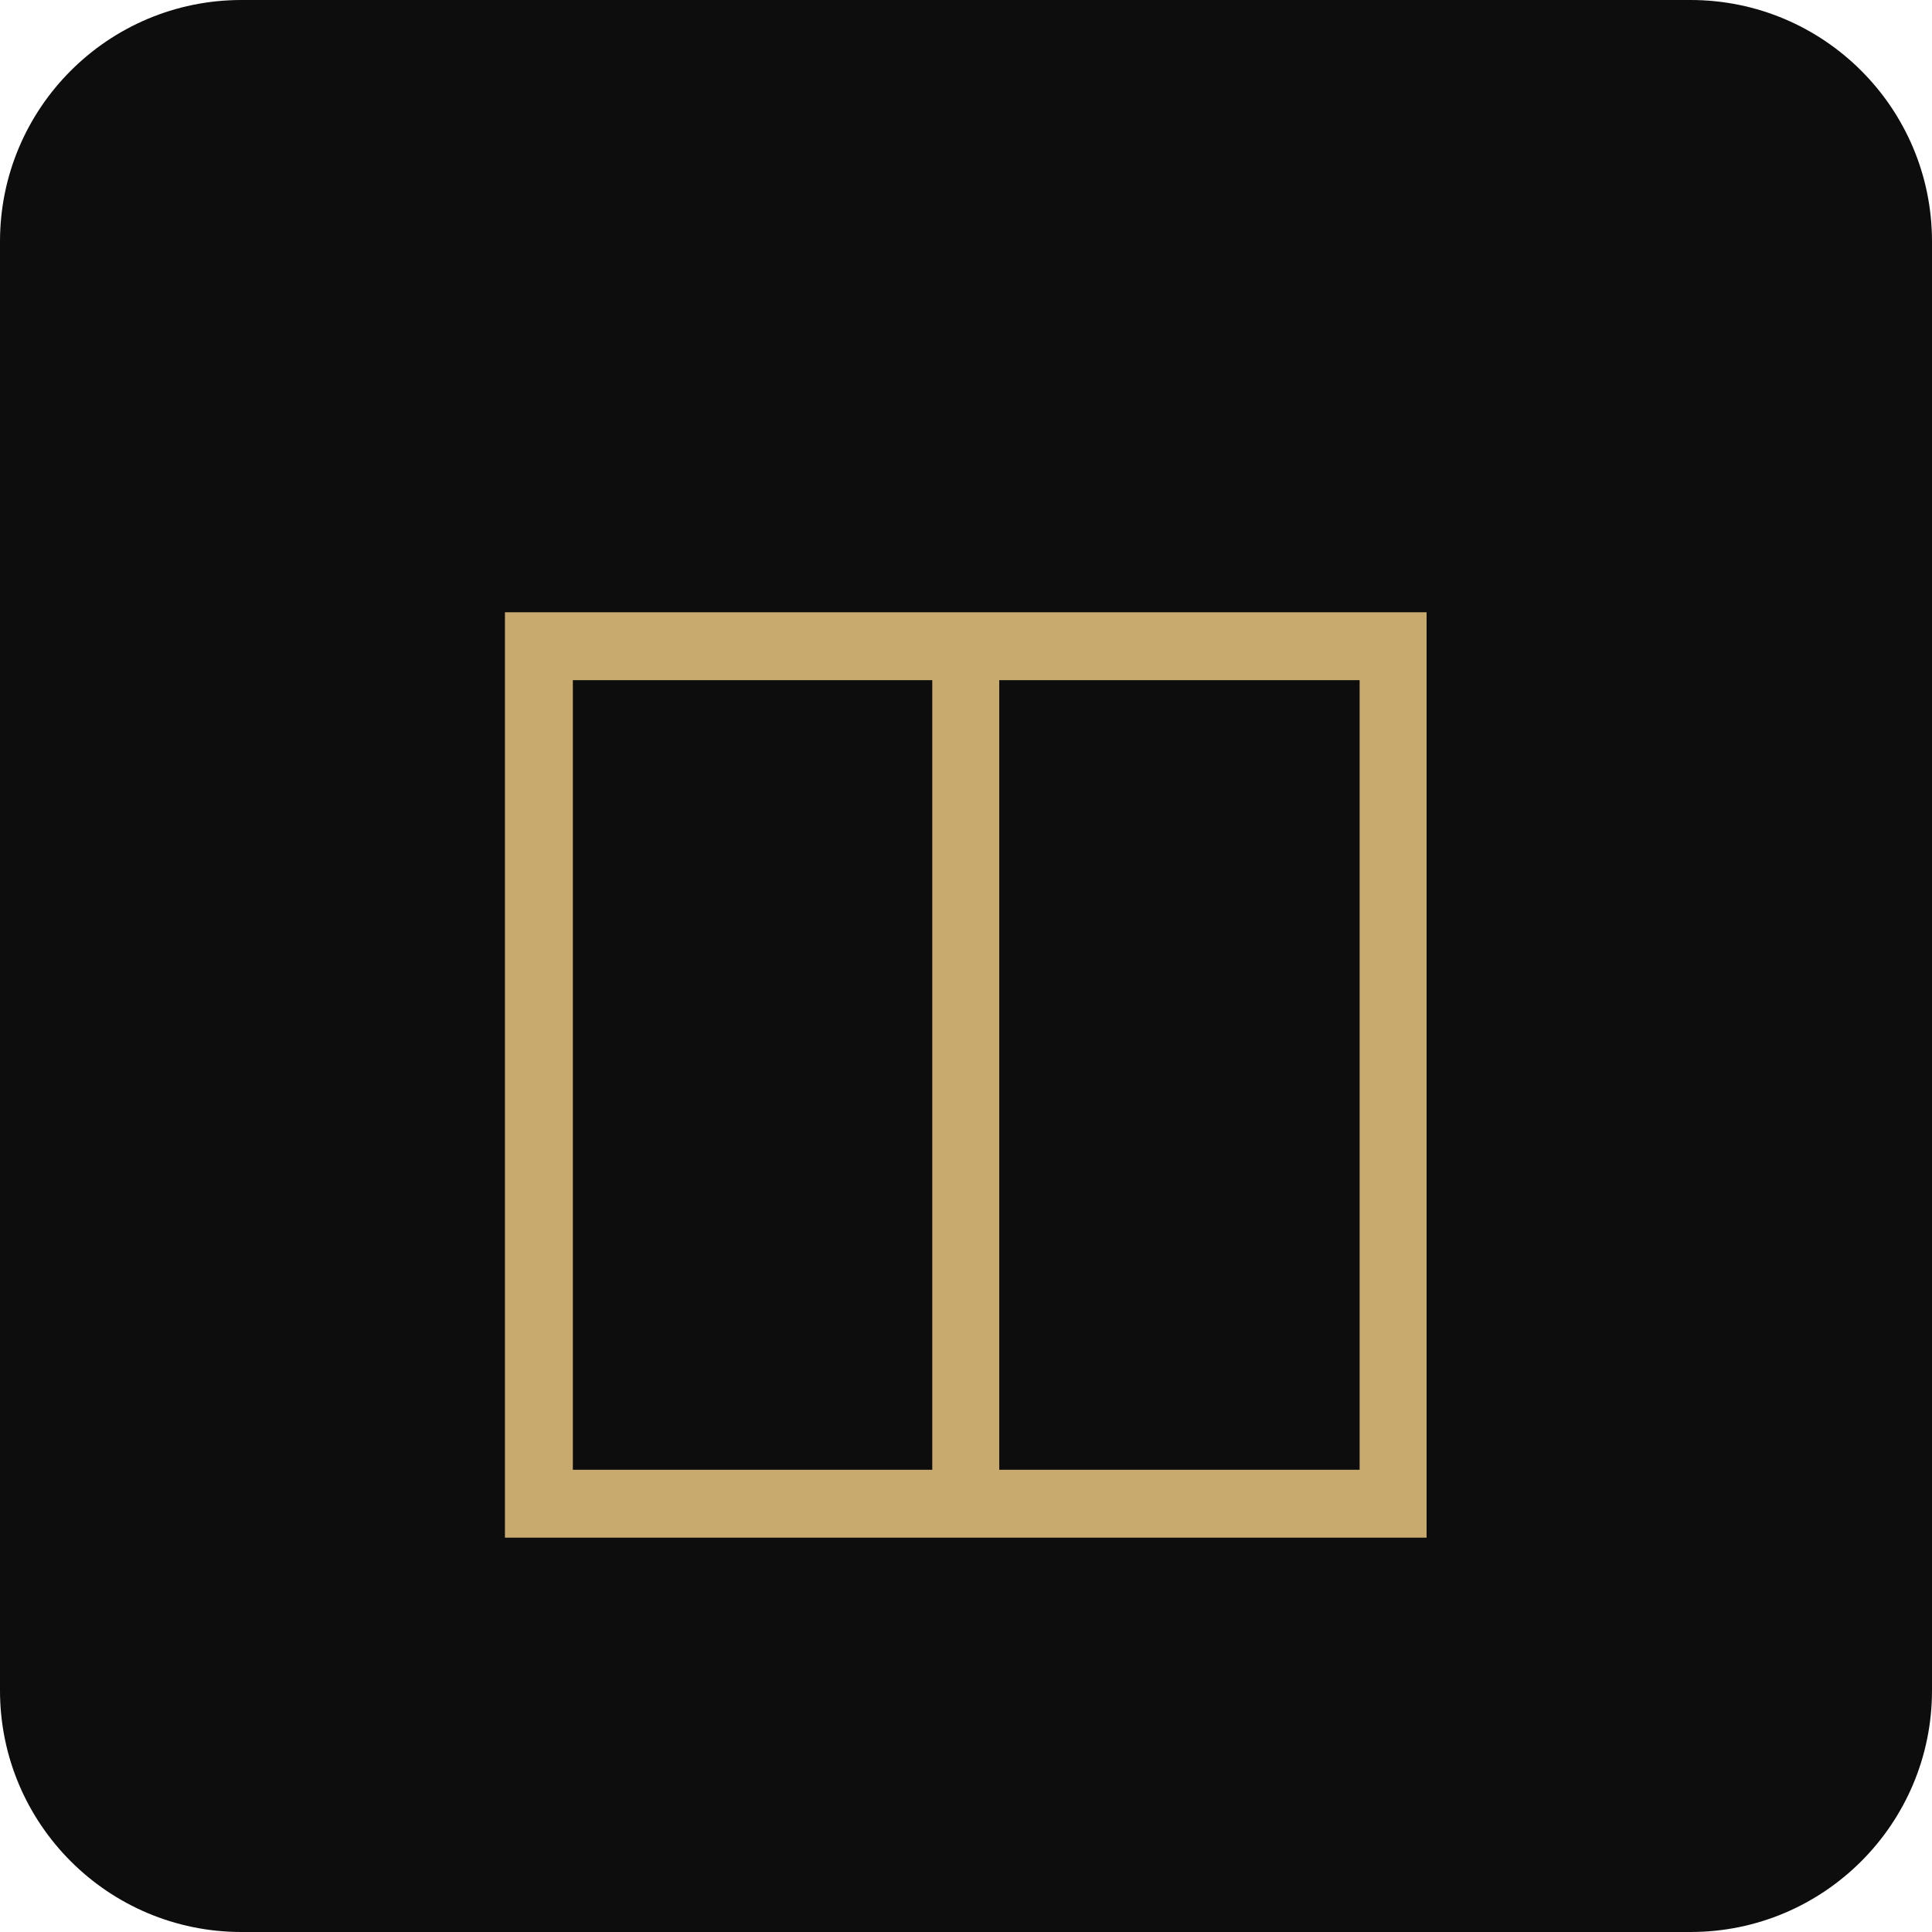
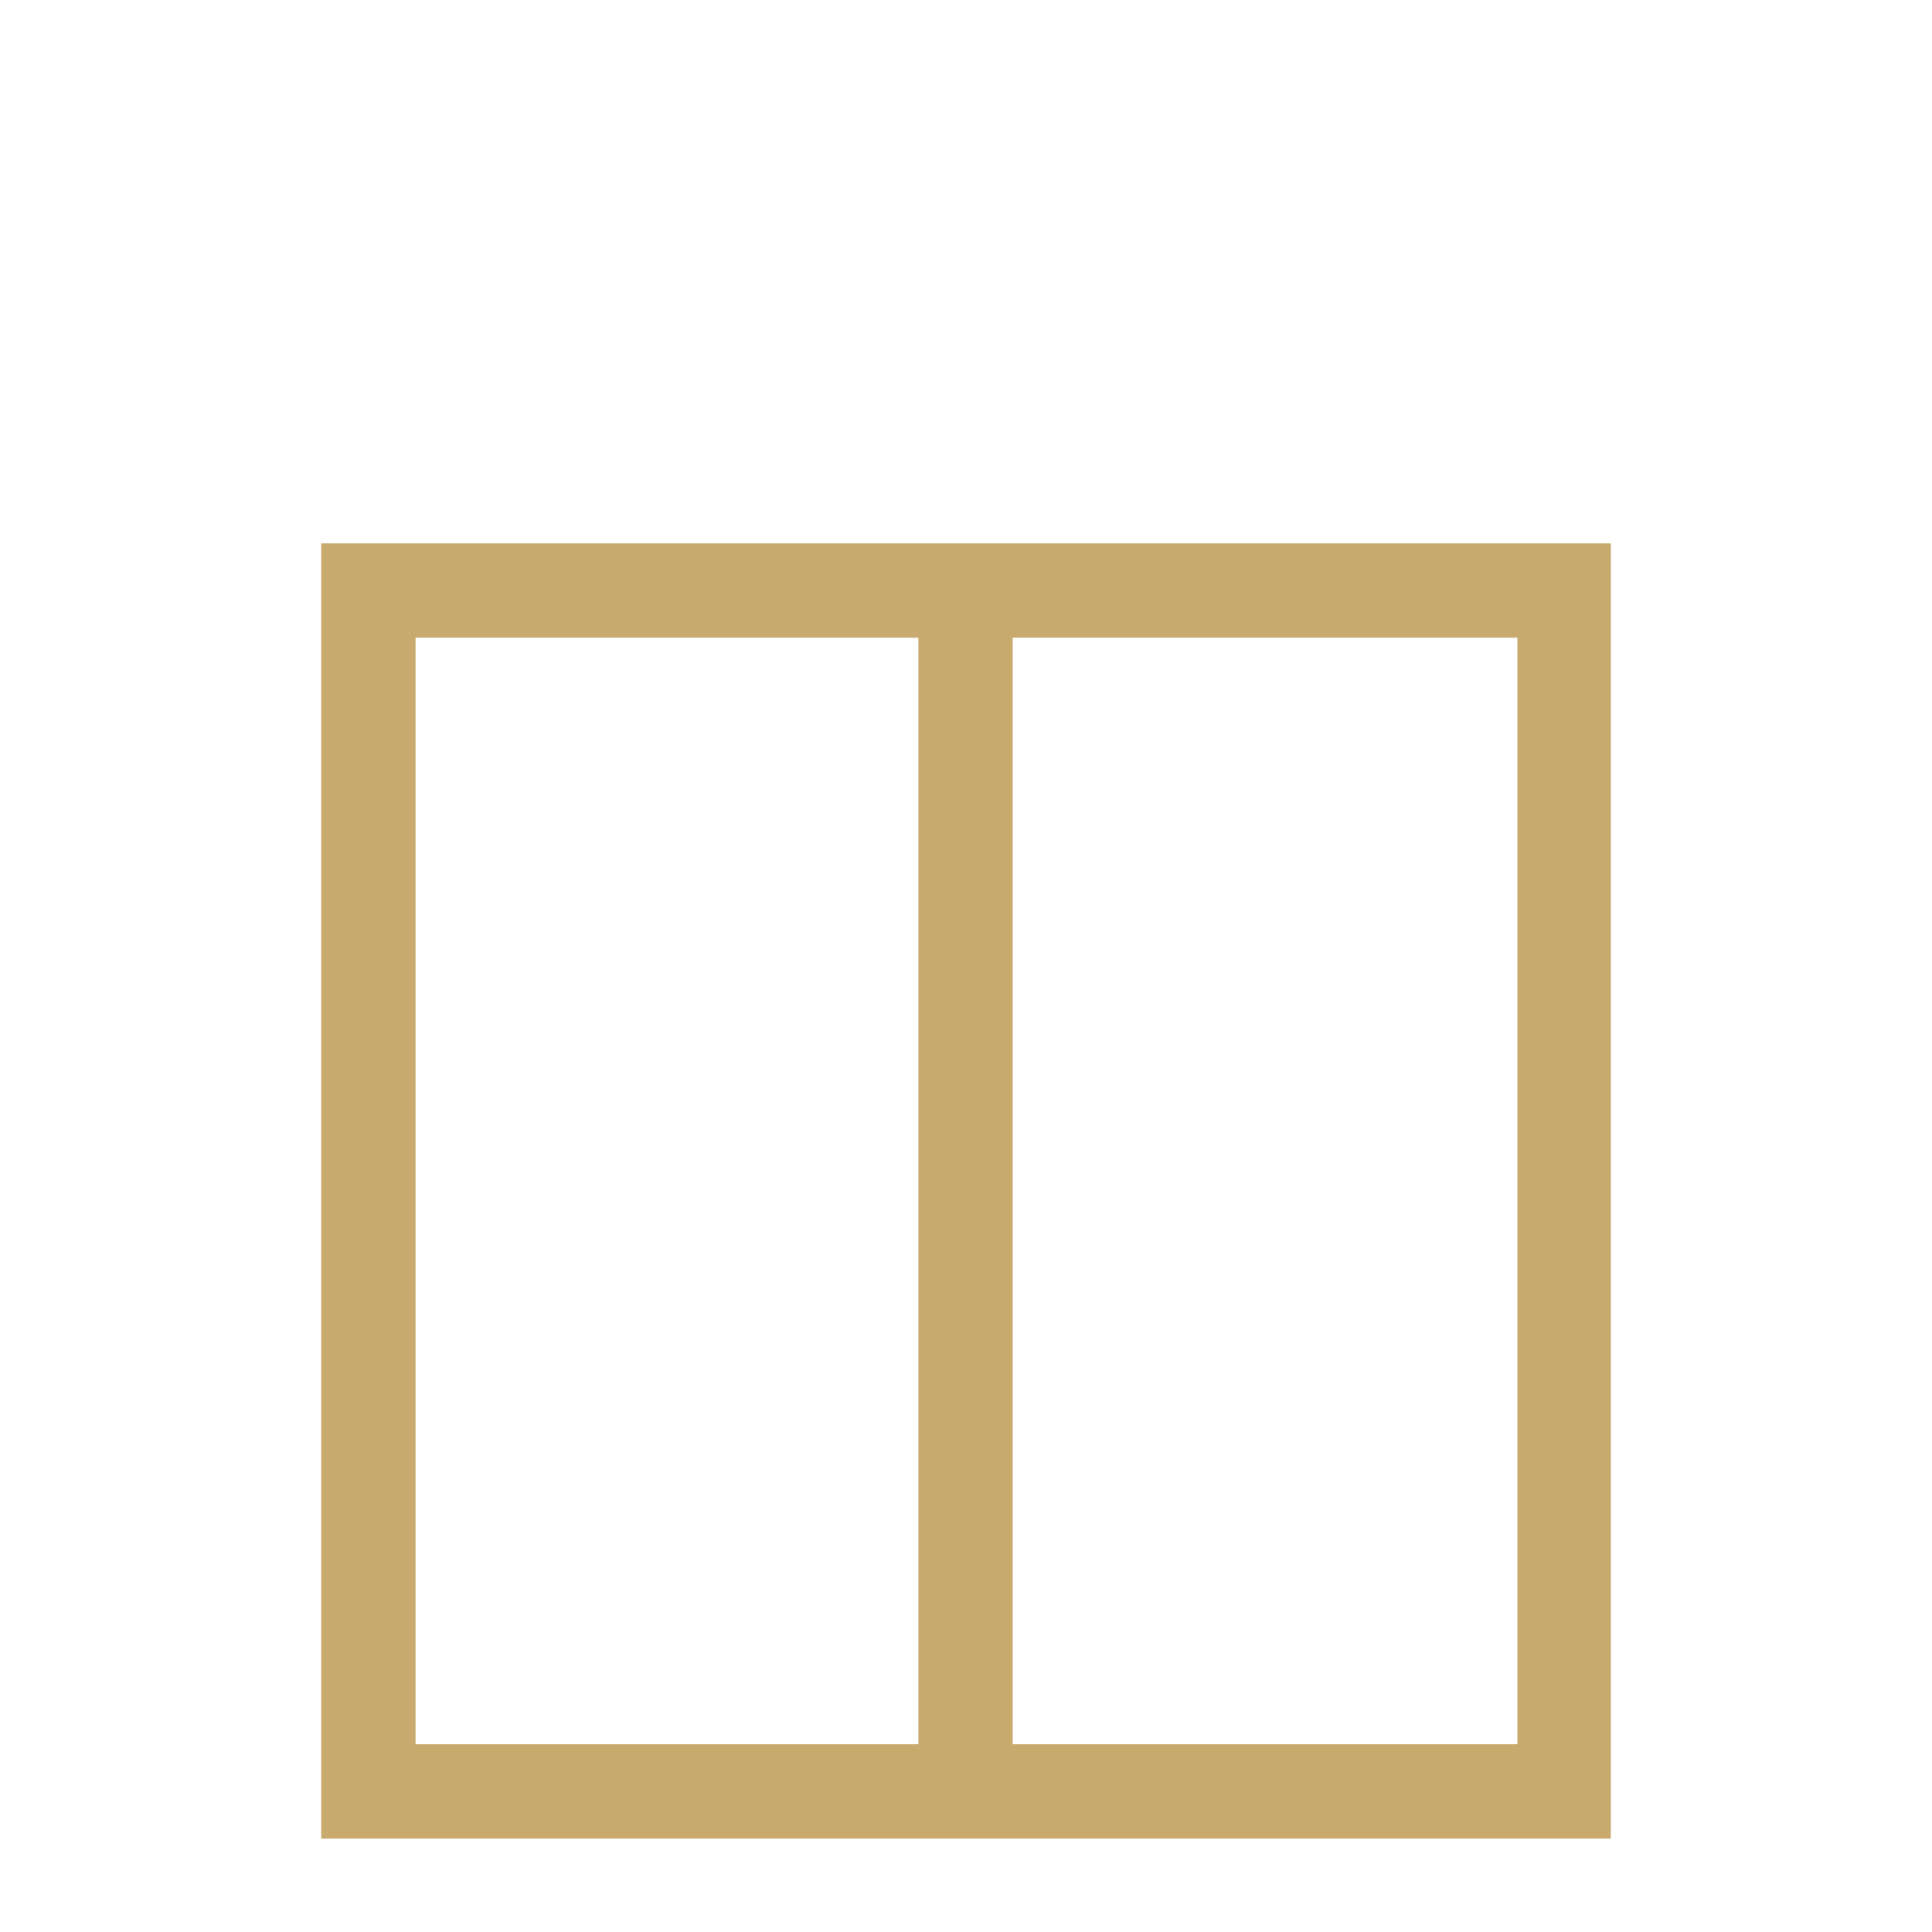
<svg xmlns="http://www.w3.org/2000/svg" viewBox="0 0 32 32">
-   <rect width="32" height="32" rx="4" fill="#0d0d0d" />
-   <text x="16" y="23" text-anchor="middle" font-family="Georgia, serif" font-size="20" fill="#c8a96e">◫</text>
+   <text x="16" y="27" text-anchor="middle" font-family="Georgia, serif" font-size="28" fill="#c8a96e">◫</text>
</svg>
